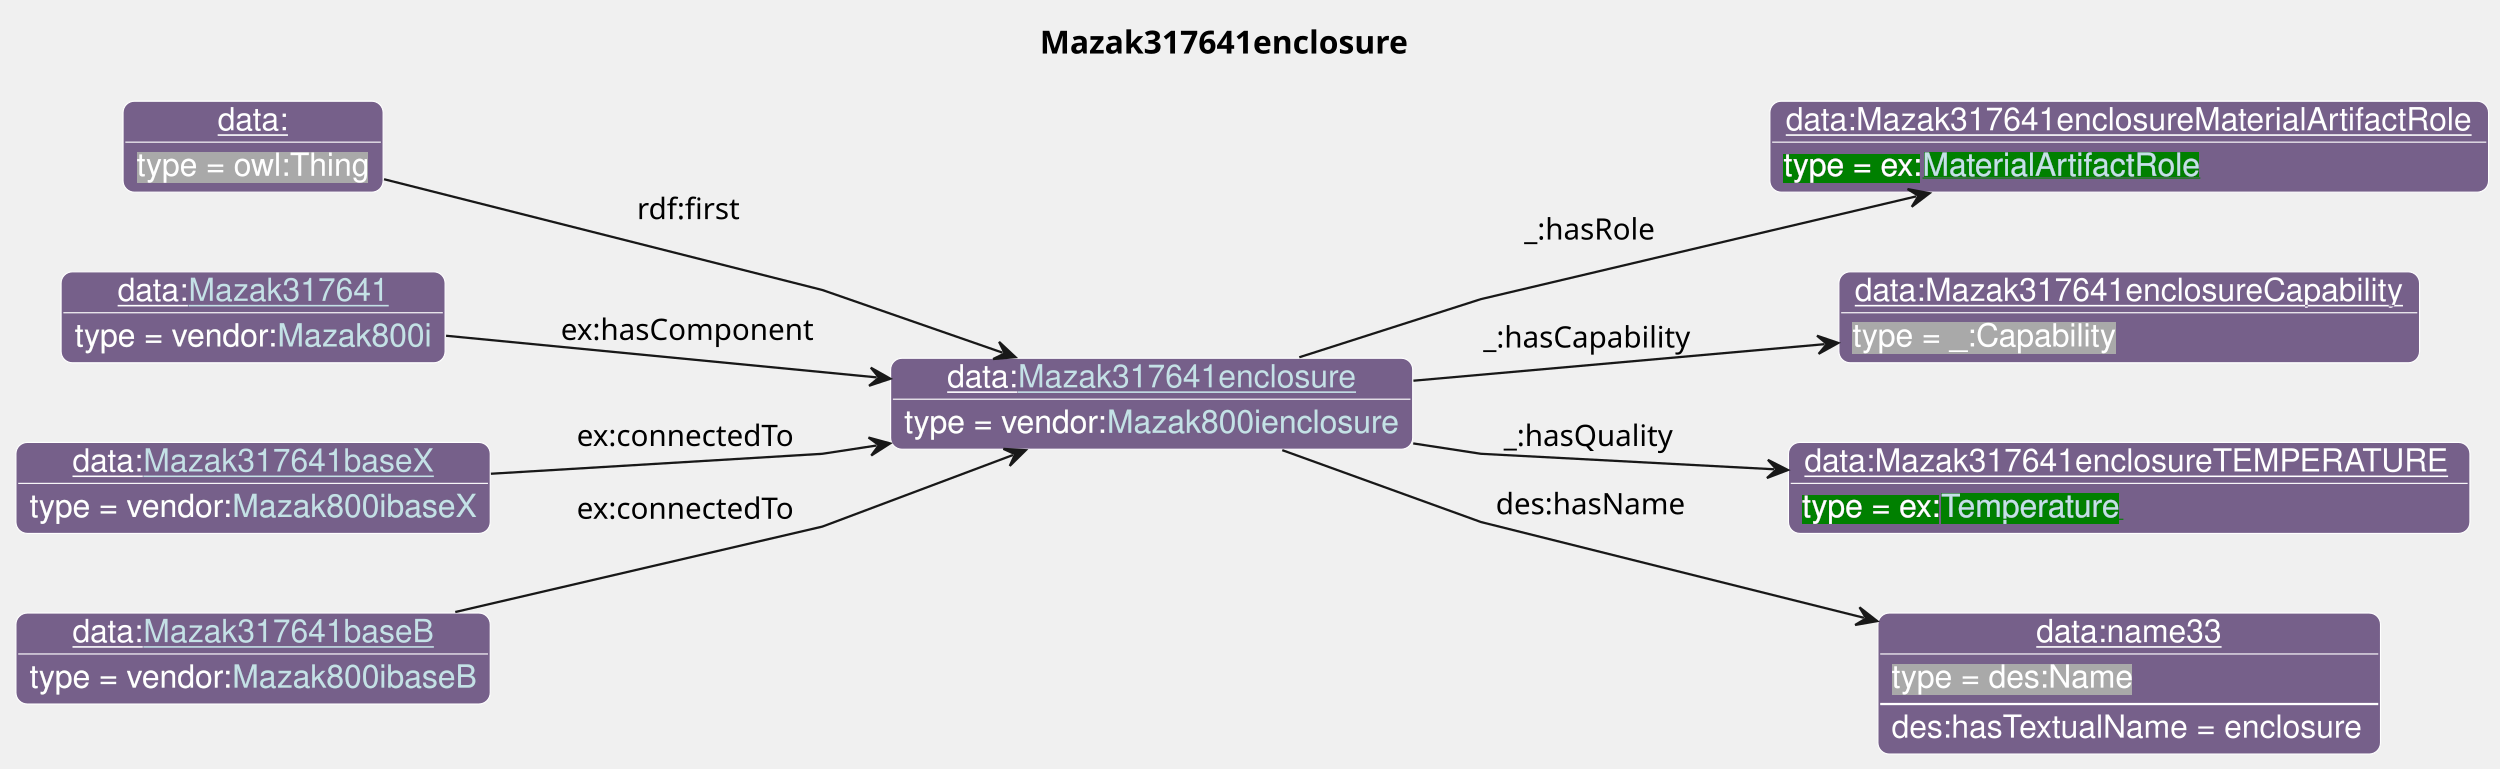
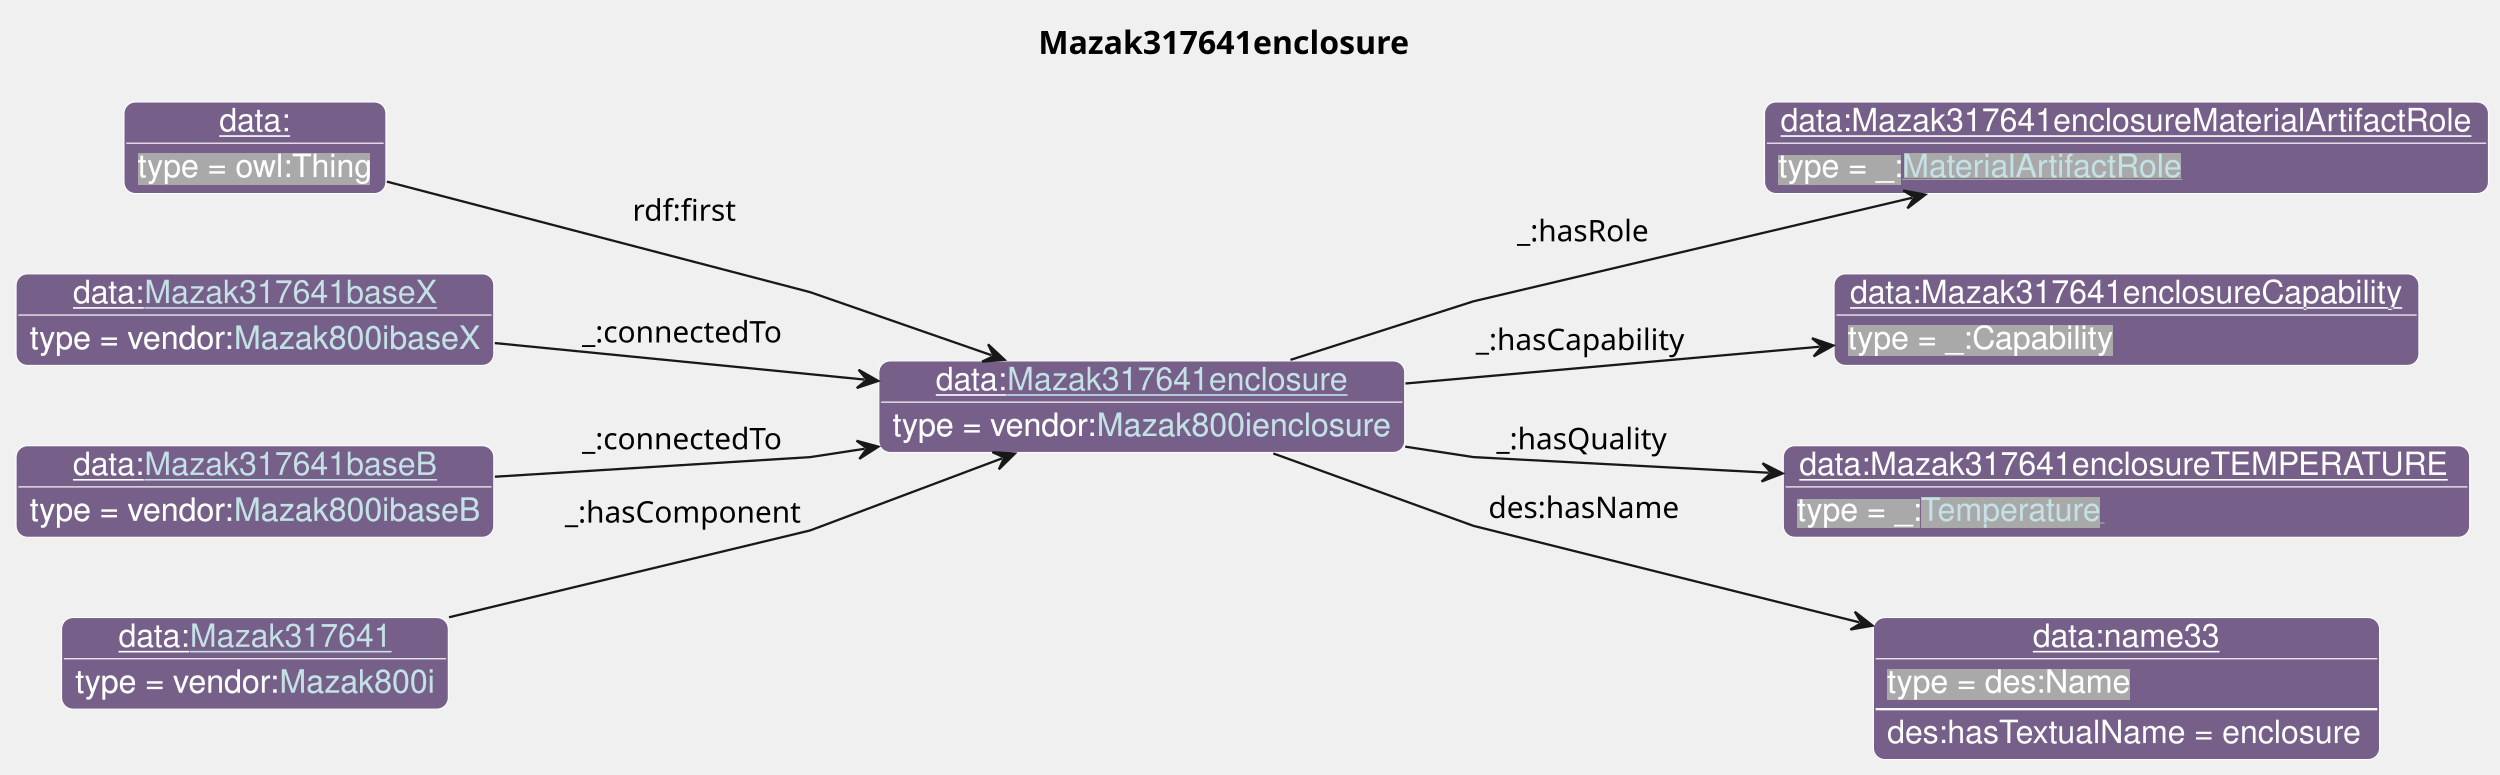
- <svg xmlns="http://www.w3.org/2000/svg" xmlns:xlink="http://www.w3.org/1999/xlink" contentStyleType="text/css" data-diagram-type="CLASS" height="338px" preserveAspectRatio="none" style="width:1099px;height:338px;background:#FFFFFF;" version="1.1" viewBox="0 0 1099 338" width="1099px" zoomAndPan="magnify">
+ <svg xmlns="http://www.w3.org/2000/svg" xmlns:xlink="http://www.w3.org/1999/xlink" contentStyleType="text/css" data-diagram-type="CLASS" height="338px" preserveAspectRatio="none" style="width:1091px;height:338px;background:#FFFFFF;" version="1.1" viewBox="0 0 1091 338" width="1091px" zoomAndPan="magnify">
  <defs>
-     <filter height="1" id="baps1ylmr5mku0" width="1" x="0" y="0">
+     <filter height="1" id="b1cpts1104idw40" width="1" x="0" y="0">
      <feFlood flood-color="#76608A" result="flood" />
      <feComposite in="SourceGraphic" in2="flood" operator="over" />
    </filter>
-     <filter height="1" id="baps1ylmr5mku1" width="1" x="0" y="0">
-       <feFlood flood-color="#008000" result="flood" />
-       <feComposite in="SourceGraphic" in2="flood" operator="over" />
-     </filter>
-     <filter height="1" id="baps1ylmr5mku2" width="1" x="0" y="0">
+     <filter height="1" id="b1cpts1104idw41" width="1" x="0" y="0">
      <feFlood flood-color="#A9A9A9" result="flood" />
      <feComposite in="SourceGraphic" in2="flood" operator="over" />
    </filter>
  </defs>
  <g>
    <g class="title" data-source-line="13">
-       <text fill="#000000" font-family="sans-serif" font-size="14" font-weight="bold" lengthAdjust="spacing" textLength="171.732" x="457.12" y="23.535">Mazak317641enclosure</text>
+       <text fill="#000000" font-family="sans-serif" font-size="14" font-weight="bold" lengthAdjust="spacing" textLength="171.732" x="453.12" y="23.535">Mazak317641enclosure</text>
    </g>
    <g class="entity" data-entity="o0" data-source-line="131" data-uid="ent0002" id="entity_o0">
-       <rect fill="#76608A" height="40" rx="5" ry="5" style="stroke:#FFFFFF;stroke-width:0.5;" width="229.519" x="391.51" y="157.488" />
-       <text fill="#FFFFFF" font-family="Helvetica" font-size="14" lengthAdjust="spacing" text-decoration="underline" textLength="31.138" x="416.374" y="170.269">data:</text>
+       <rect fill="#76608A" height="40" rx="5" ry="5" style="stroke:#FFFFFF;stroke-width:0.5;" width="229.519" x="383.51" y="157.488" />
+       <text fill="#FFFFFF" font-family="Helvetica" font-size="14" lengthAdjust="spacing" text-decoration="underline" textLength="31.138" x="408.374" y="170.269">data:</text>
      <a href="./Mazak317641enclosure.html" target="_top" title="./Mazak317641enclosure.html" xlink:actuate="onRequest" xlink:href="./Mazak317641enclosure.html" xlink:show="new" xlink:title="./Mazak317641enclosure.html" xlink:type="simple">
-         <text fill="#C4E1E6" font-family="Helvetica" font-size="14" lengthAdjust="spacing" text-decoration="underline" textLength="148.654" x="447.512" y="170.269">Mazak317641enclosure</text>
+         <text fill="#C4E1E6" font-family="Helvetica" font-size="14" lengthAdjust="spacing" text-decoration="underline" textLength="148.654" x="439.512" y="170.269">Mazak317641enclosure</text>
      </a>
-       <line style="stroke:#FFFFFF;stroke-width:0.5;" x1="392.51" x2="620.029" y1="175.488" y2="175.488" />
-       <text fill="#FFFFFF" filter="url(#baps1ylmr5mku0)" font-family="Helvetica" font-size="14" lengthAdjust="spacing" textLength="89.113" x="397.51" y="190.269">type = vendor:</text>
+       <line style="stroke:#FFFFFF;stroke-width:0.5;" x1="384.51" x2="612.029" y1="175.488" y2="175.488" />
+       <text fill="#FFFFFF" filter="url(#b1cpts1104idw40)" font-family="Helvetica" font-size="14" lengthAdjust="spacing" textLength="89.113" x="389.51" y="190.269">type = vendor:</text>
      <a href="../Mazak.html#Mazak800ienclosure" target="_top" title="../Mazak.html#Mazak800ienclosure" xlink:actuate="onRequest" xlink:href="../Mazak.html#Mazak800ienclosure" xlink:show="new" xlink:title="../Mazak.html#Mazak800ienclosure" xlink:type="simple">
-         <text fill="#C4E1E6" filter="url(#baps1ylmr5mku0)" font-family="Helvetica" font-size="14" lengthAdjust="spacing" textLength="128.406" x="486.623" y="190.269">Mazak800ienclosure</text>
-         <line style="stroke:#76608A;stroke-width:0.5;" x1="486.623" x2="615.029" y1="191.269" y2="191.269" />
+         <text fill="#C4E1E6" filter="url(#b1cpts1104idw40)" font-family="Helvetica" font-size="14" lengthAdjust="spacing" textLength="128.406" x="478.623" y="190.269">Mazak800ienclosure</text>
+         <line style="stroke:#76608A;stroke-width:0.5;" x1="478.623" x2="607.029" y1="191.269" y2="191.269" />
      </a>
    </g>
    <g class="entity" data-entity="o1" data-source-line="131" data-uid="ent0003" id="entity_o1">
-       <rect fill="#76608A" height="40" rx="5" ry="5" style="stroke:#FFFFFF;stroke-width:0.5;" width="315.943" x="778.03" y="44.488" />
-       <text fill="#FFFFFF" font-family="Helvetica" font-size="14" lengthAdjust="spacing" text-decoration="underline" textLength="301.943" x="785.03" y="57.269">data:Mazak317641enclosureMaterialArtifactRole</text>
-       <line style="stroke:#FFFFFF;stroke-width:0.5;" x1="779.03" x2="1092.973" y1="62.488" y2="62.488" />
-       <text fill="#FFFFFF" filter="url(#baps1ylmr5mku1)" font-family="Helvetica" font-size="14" lengthAdjust="spacing" textLength="61.093" x="784.03" y="77.269">type = ex:</text>
-       <a href="../Example.html#MaterialArtifactRole" target="_top" title="../Example.html#MaterialArtifactRole" xlink:actuate="onRequest" xlink:href="../Example.html#MaterialArtifactRole" xlink:show="new" xlink:title="../Example.html#MaterialArtifactRole" xlink:type="simple">
-         <text fill="#C4E1E6" filter="url(#baps1ylmr5mku1)" font-family="Helvetica" font-size="14" lengthAdjust="spacing" textLength="122.151" x="845.123" y="77.269">MaterialArtifactRole</text>
-         <line style="stroke:#008000;stroke-width:0.5;" x1="845.123" x2="967.274" y1="78.269" y2="78.269" />
+       <rect fill="#76608A" height="40" rx="5" ry="5" style="stroke:#FFFFFF;stroke-width:0.5;" width="315.943" x="770.03" y="44.488" />
+       <text fill="#FFFFFF" font-family="Helvetica" font-size="14" lengthAdjust="spacing" text-decoration="underline" textLength="301.943" x="777.03" y="57.269">data:Mazak317641enclosureMaterialArtifactRole</text>
+       <line style="stroke:#FFFFFF;stroke-width:0.5;" x1="771.03" x2="1084.973" y1="62.488" y2="62.488" />
+       <text fill="#FFFFFF" filter="url(#b1cpts1104idw41)" font-family="Helvetica" font-size="14" lengthAdjust="spacing" textLength="54.093" x="776.03" y="77.269">type = _:</text>
+       <a href="../MTConnect.html#MaterialArtifactRole" target="_top" title="../MTConnect.html#MaterialArtifactRole" xlink:actuate="onRequest" xlink:href="../MTConnect.html#MaterialArtifactRole" xlink:show="new" xlink:title="../MTConnect.html#MaterialArtifactRole" xlink:type="simple">
+         <text fill="#C4E1E6" filter="url(#b1cpts1104idw41)" font-family="Helvetica" font-size="14" lengthAdjust="spacing" textLength="122.151" x="830.123" y="77.269">MaterialArtifactRole</text>
+         <line style="stroke:#A9A9A9;stroke-width:0.5;" x1="830.123" x2="952.274" y1="78.269" y2="78.269" />
      </a>
    </g>
    <g class="entity" data-entity="o2" data-source-line="131" data-uid="ent0004" id="entity_o2">
-       <rect fill="#76608A" height="40" rx="5" ry="5" style="stroke:#FFFFFF;stroke-width:0.5;" width="255.268" x="808.37" y="119.488" />
-       <text fill="#FFFFFF" font-family="Helvetica" font-size="14" lengthAdjust="spacing" text-decoration="underline" textLength="241.268" x="815.37" y="132.269">data:Mazak317641enclosureCapability</text>
-       <line style="stroke:#FFFFFF;stroke-width:0.5;" x1="809.37" x2="1062.638" y1="137.488" y2="137.488" />
-       <text fill="#FFFFFF" filter="url(#baps1ylmr5mku2)" font-family="Helvetica" font-size="14" lengthAdjust="spacing" textLength="115.568" x="814.37" y="152.269">type = _:Capability</text>
+       <rect fill="#76608A" height="40" rx="5" ry="5" style="stroke:#FFFFFF;stroke-width:0.5;" width="255.268" x="800.37" y="119.488" />
+       <text fill="#FFFFFF" font-family="Helvetica" font-size="14" lengthAdjust="spacing" text-decoration="underline" textLength="241.268" x="807.37" y="132.269">data:Mazak317641enclosureCapability</text>
+       <line style="stroke:#FFFFFF;stroke-width:0.5;" x1="801.37" x2="1054.638" y1="137.488" y2="137.488" />
+       <text fill="#FFFFFF" filter="url(#b1cpts1104idw41)" font-family="Helvetica" font-size="14" lengthAdjust="spacing" textLength="115.568" x="806.37" y="152.269">type = _:Capability</text>
    </g>
    <g class="entity" data-entity="o3" data-source-line="131" data-uid="ent0005" id="entity_o3">
-       <rect fill="#76608A" height="40" rx="5" ry="5" style="stroke:#FFFFFF;stroke-width:0.5;" width="299.578" x="786.21" y="194.488" />
-       <text fill="#FFFFFF" font-family="Helvetica" font-size="14" lengthAdjust="spacing" text-decoration="underline" textLength="285.578" x="793.21" y="207.269">data:Mazak317641enclosureTEMPERATURE</text>
-       <line style="stroke:#FFFFFF;stroke-width:0.5;" x1="787.21" x2="1084.788" y1="212.488" y2="212.488" />
-       <text fill="#FFFFFF" filter="url(#baps1ylmr5mku1)" font-family="Helvetica" font-size="14" lengthAdjust="spacing" textLength="61.093" x="792.21" y="227.269">type = ex:</text>
-       <a href="../Example.html#Temperature" target="_top" title="../Example.html#Temperature" xlink:actuate="onRequest" xlink:href="../Example.html#Temperature" xlink:show="new" xlink:title="../Example.html#Temperature" xlink:type="simple">
-         <text fill="#C4E1E6" filter="url(#baps1ylmr5mku1)" font-family="Helvetica" font-size="14" lengthAdjust="spacing" textLength="80.144" x="853.303" y="227.269">Temperature</text>
-         <line style="stroke:#008000;stroke-width:0.5;" x1="853.303" x2="933.447" y1="228.269" y2="228.269" />
+       <rect fill="#76608A" height="40" rx="5" ry="5" style="stroke:#FFFFFF;stroke-width:0.5;" width="299.578" x="778.21" y="194.488" />
+       <text fill="#FFFFFF" font-family="Helvetica" font-size="14" lengthAdjust="spacing" text-decoration="underline" textLength="285.578" x="785.21" y="207.269">data:Mazak317641enclosureTEMPERATURE</text>
+       <line style="stroke:#FFFFFF;stroke-width:0.5;" x1="779.21" x2="1076.788" y1="212.488" y2="212.488" />
+       <text fill="#FFFFFF" filter="url(#b1cpts1104idw41)" font-family="Helvetica" font-size="14" lengthAdjust="spacing" textLength="54.093" x="784.21" y="227.269">type = _:</text>
+       <a href="../MTConnect.html#Temperature" target="_top" title="../MTConnect.html#Temperature" xlink:actuate="onRequest" xlink:href="../MTConnect.html#Temperature" xlink:show="new" xlink:title="../MTConnect.html#Temperature" xlink:type="simple">
+         <text fill="#C4E1E6" filter="url(#b1cpts1104idw41)" font-family="Helvetica" font-size="14" lengthAdjust="spacing" textLength="80.144" x="838.303" y="227.269">Temperature</text>
+         <line style="stroke:#A9A9A9;stroke-width:0.5;" x1="838.303" x2="918.447" y1="228.269" y2="228.269" />
      </a>
    </g>
    <g class="entity" data-entity="o4" data-source-line="131" data-uid="ent0006" id="entity_o4">
-       <rect fill="#76608A" height="62" rx="5" ry="5" style="stroke:#FFFFFF;stroke-width:0.5;" width="220.947" x="825.53" y="269.488" />
-       <text fill="#FFFFFF" font-family="Helvetica" font-size="14" lengthAdjust="spacing" text-decoration="underline" textLength="81.731" x="895.138" y="282.269">data:name33</text>
-       <line style="stroke:#FFFFFF;stroke-width:0.5;" x1="826.53" x2="1045.477" y1="287.488" y2="287.488" />
-       <text fill="#FFFFFF" filter="url(#baps1ylmr5mku2)" font-family="Helvetica" font-size="14" lengthAdjust="spacing" textLength="106.224" x="831.53" y="302.269">type = des:Name</text>
-       <line style="stroke:#FFFFFF;stroke-width:1;" x1="826.53" x2="1045.477" y1="309.488" y2="309.488" />
-       <text fill="#FFFFFF" font-family="Helvetica" font-size="14" lengthAdjust="spacing" textLength="208.947" x="831.53" y="324.269">des:hasTextualName = enclosure</text>
+       <rect fill="#76608A" height="62" rx="5" ry="5" style="stroke:#FFFFFF;stroke-width:0.5;" width="220.947" x="817.53" y="269.488" />
+       <text fill="#FFFFFF" font-family="Helvetica" font-size="14" lengthAdjust="spacing" text-decoration="underline" textLength="81.731" x="887.138" y="282.269">data:name33</text>
+       <line style="stroke:#FFFFFF;stroke-width:0.5;" x1="818.53" x2="1037.477" y1="287.488" y2="287.488" />
+       <text fill="#FFFFFF" filter="url(#b1cpts1104idw41)" font-family="Helvetica" font-size="14" lengthAdjust="spacing" textLength="106.224" x="823.53" y="302.269">type = des:Name</text>
+       <line style="stroke:#FFFFFF;stroke-width:1;" x1="818.53" x2="1037.477" y1="309.488" y2="309.488" />
+       <text fill="#FFFFFF" font-family="Helvetica" font-size="14" lengthAdjust="spacing" textLength="208.947" x="823.53" y="324.269">des:hasTextualName = enclosure</text>
    </g>
    <g class="entity" data-entity="o5" data-source-line="131" data-uid="ent0007" id="entity_o5">
      <rect fill="#76608A" height="40" rx="5" ry="5" style="stroke:#FFFFFF;stroke-width:0.5;" width="114.334" x="54.09" y="44.488" />
      <text fill="#FFFFFF" font-family="Helvetica" font-size="14" lengthAdjust="spacing" text-decoration="underline" textLength="31.138" x="95.688" y="57.269">data:</text>
      <line style="stroke:#FFFFFF;stroke-width:0.5;" x1="55.09" x2="167.424" y1="62.488" y2="62.488" />
-       <text fill="#FFFFFF" filter="url(#baps1ylmr5mku2)" font-family="Helvetica" font-size="14" lengthAdjust="spacing" textLength="102.334" x="60.09" y="77.269">type = owl:Thing</text>
+       <text fill="#FFFFFF" filter="url(#b1cpts1104idw41)" font-family="Helvetica" font-size="14" lengthAdjust="spacing" textLength="102.334" x="60.09" y="77.269">type = owl:Thing</text>
    </g>
    <g class="entity" data-entity="o6" data-source-line="131" data-uid="ent0008" id="entity_o6">
-       <rect fill="#76608A" height="40" rx="5" ry="5" style="stroke:#FFFFFF;stroke-width:0.5;" width="168.816" x="26.85" y="119.488" />
-       <text fill="#FFFFFF" font-family="Helvetica" font-size="14" lengthAdjust="spacing" text-decoration="underline" textLength="31.138" x="51.714" y="132.269">data:</text>
-       <a href="./Mazak317641.html" target="_top" title="./Mazak317641.html" xlink:actuate="onRequest" xlink:href="./Mazak317641.html" xlink:show="new" xlink:title="./Mazak317641.html" xlink:type="simple">
-         <text fill="#C4E1E6" font-family="Helvetica" font-size="14" lengthAdjust="spacing" text-decoration="underline" textLength="87.951" x="82.852" y="132.269">Mazak317641</text>
+       <rect fill="#76608A" height="40" rx="5" ry="5" style="stroke:#FFFFFF;stroke-width:0.5;" width="208.513" x="7" y="119.488" />
+       <text fill="#FFFFFF" font-family="Helvetica" font-size="14" lengthAdjust="spacing" text-decoration="underline" textLength="31.138" x="31.864" y="132.269">data:</text>
+       <a href="./Mazak317641baseX.html" target="_top" title="./Mazak317641baseX.html" xlink:actuate="onRequest" xlink:href="./Mazak317641baseX.html" xlink:show="new" xlink:title="./Mazak317641baseX.html" xlink:type="simple">
+         <text fill="#C4E1E6" font-family="Helvetica" font-size="14" lengthAdjust="spacing" text-decoration="underline" textLength="127.647" x="63.002" y="132.269">Mazak317641baseX</text>
      </a>
-       <line style="stroke:#FFFFFF;stroke-width:0.5;" x1="27.85" x2="194.666" y1="137.488" y2="137.488" />
-       <text fill="#FFFFFF" filter="url(#baps1ylmr5mku0)" font-family="Helvetica" font-size="14" lengthAdjust="spacing" textLength="89.113" x="32.85" y="152.269">type = vendor:</text>
-       <a href="../Mazak.html#Mazak800i" target="_top" title="../Mazak.html#Mazak800i" xlink:actuate="onRequest" xlink:href="../Mazak.html#Mazak800i" xlink:show="new" xlink:title="../Mazak.html#Mazak800i" xlink:type="simple">
-         <text fill="#C4E1E6" filter="url(#baps1ylmr5mku0)" font-family="Helvetica" font-size="14" lengthAdjust="spacing" textLength="67.703" x="121.963" y="152.269">Mazak800i</text>
-         <line style="stroke:#76608A;stroke-width:0.5;" x1="121.963" x2="189.666" y1="153.269" y2="153.269" />
+       <line style="stroke:#FFFFFF;stroke-width:0.5;" x1="8" x2="214.513" y1="137.488" y2="137.488" />
+       <text fill="#FFFFFF" filter="url(#b1cpts1104idw40)" font-family="Helvetica" font-size="14" lengthAdjust="spacing" textLength="89.113" x="13" y="152.269">type = vendor:</text>
+       <a href="../Mazak.html#Mazak800ibaseX" target="_top" title="../Mazak.html#Mazak800ibaseX" xlink:actuate="onRequest" xlink:href="../Mazak.html#Mazak800ibaseX" xlink:show="new" xlink:title="../Mazak.html#Mazak800ibaseX" xlink:type="simple">
+         <text fill="#C4E1E6" filter="url(#b1cpts1104idw40)" font-family="Helvetica" font-size="14" lengthAdjust="spacing" textLength="107.399" x="102.113" y="152.269">Mazak800ibaseX</text>
+         <line style="stroke:#76608A;stroke-width:0.5;" x1="102.113" x2="209.513" y1="153.269" y2="153.269" />
      </a>
    </g>
    <g class="entity" data-entity="o7" data-source-line="131" data-uid="ent0009" id="entity_o7">
      <rect fill="#76608A" height="40" rx="5" ry="5" style="stroke:#FFFFFF;stroke-width:0.5;" width="208.513" x="7" y="194.488" />
      <text fill="#FFFFFF" font-family="Helvetica" font-size="14" lengthAdjust="spacing" text-decoration="underline" textLength="31.138" x="31.864" y="207.269">data:</text>
-       <a href="./Mazak317641baseX.html" target="_top" title="./Mazak317641baseX.html" xlink:actuate="onRequest" xlink:href="./Mazak317641baseX.html" xlink:show="new" xlink:title="./Mazak317641baseX.html" xlink:type="simple">
-         <text fill="#C4E1E6" font-family="Helvetica" font-size="14" lengthAdjust="spacing" text-decoration="underline" textLength="127.647" x="63.002" y="207.269">Mazak317641baseX</text>
+       <a href="./Mazak317641baseB.html" target="_top" title="./Mazak317641baseB.html" xlink:actuate="onRequest" xlink:href="./Mazak317641baseB.html" xlink:show="new" xlink:title="./Mazak317641baseB.html" xlink:type="simple">
+         <text fill="#C4E1E6" font-family="Helvetica" font-size="14" lengthAdjust="spacing" text-decoration="underline" textLength="127.647" x="63.002" y="207.269">Mazak317641baseB</text>
      </a>
      <line style="stroke:#FFFFFF;stroke-width:0.5;" x1="8" x2="214.513" y1="212.488" y2="212.488" />
-       <text fill="#FFFFFF" filter="url(#baps1ylmr5mku0)" font-family="Helvetica" font-size="14" lengthAdjust="spacing" textLength="89.113" x="13" y="227.269">type = vendor:</text>
-       <a href="../Mazak.html#Mazak800ibaseX" target="_top" title="../Mazak.html#Mazak800ibaseX" xlink:actuate="onRequest" xlink:href="../Mazak.html#Mazak800ibaseX" xlink:show="new" xlink:title="../Mazak.html#Mazak800ibaseX" xlink:type="simple">
-         <text fill="#C4E1E6" filter="url(#baps1ylmr5mku0)" font-family="Helvetica" font-size="14" lengthAdjust="spacing" textLength="107.399" x="102.113" y="227.269">Mazak800ibaseX</text>
+       <text fill="#FFFFFF" filter="url(#b1cpts1104idw40)" font-family="Helvetica" font-size="14" lengthAdjust="spacing" textLength="89.113" x="13" y="227.269">type = vendor:</text>
+       <a href="../Mazak.html#Mazak800ibaseB" target="_top" title="../Mazak.html#Mazak800ibaseB" xlink:actuate="onRequest" xlink:href="../Mazak.html#Mazak800ibaseB" xlink:show="new" xlink:title="../Mazak.html#Mazak800ibaseB" xlink:type="simple">
+         <text fill="#C4E1E6" filter="url(#b1cpts1104idw40)" font-family="Helvetica" font-size="14" lengthAdjust="spacing" textLength="107.399" x="102.113" y="227.269">Mazak800ibaseB</text>
        <line style="stroke:#76608A;stroke-width:0.5;" x1="102.113" x2="209.513" y1="228.269" y2="228.269" />
      </a>
    </g>
    <g class="entity" data-entity="o8" data-source-line="131" data-uid="ent0010" id="entity_o8">
-       <rect fill="#76608A" height="40" rx="5" ry="5" style="stroke:#FFFFFF;stroke-width:0.5;" width="208.513" x="7" y="269.488" />
-       <text fill="#FFFFFF" font-family="Helvetica" font-size="14" lengthAdjust="spacing" text-decoration="underline" textLength="31.138" x="31.864" y="282.269">data:</text>
-       <a href="./Mazak317641baseB.html" target="_top" title="./Mazak317641baseB.html" xlink:actuate="onRequest" xlink:href="./Mazak317641baseB.html" xlink:show="new" xlink:title="./Mazak317641baseB.html" xlink:type="simple">
-         <text fill="#C4E1E6" font-family="Helvetica" font-size="14" lengthAdjust="spacing" text-decoration="underline" textLength="127.647" x="63.002" y="282.269">Mazak317641baseB</text>
+       <rect fill="#76608A" height="40" rx="5" ry="5" style="stroke:#FFFFFF;stroke-width:0.5;" width="168.816" x="26.85" y="269.488" />
+       <text fill="#FFFFFF" font-family="Helvetica" font-size="14" lengthAdjust="spacing" text-decoration="underline" textLength="31.138" x="51.714" y="282.269">data:</text>
+       <a href="./Mazak317641.html" target="_top" title="./Mazak317641.html" xlink:actuate="onRequest" xlink:href="./Mazak317641.html" xlink:show="new" xlink:title="./Mazak317641.html" xlink:type="simple">
+         <text fill="#C4E1E6" font-family="Helvetica" font-size="14" lengthAdjust="spacing" text-decoration="underline" textLength="87.951" x="82.852" y="282.269">Mazak317641</text>
      </a>
-       <line style="stroke:#FFFFFF;stroke-width:0.5;" x1="8" x2="214.513" y1="287.488" y2="287.488" />
-       <text fill="#FFFFFF" filter="url(#baps1ylmr5mku0)" font-family="Helvetica" font-size="14" lengthAdjust="spacing" textLength="89.113" x="13" y="302.269">type = vendor:</text>
-       <a href="../Mazak.html#Mazak800ibaseB" target="_top" title="../Mazak.html#Mazak800ibaseB" xlink:actuate="onRequest" xlink:href="../Mazak.html#Mazak800ibaseB" xlink:show="new" xlink:title="../Mazak.html#Mazak800ibaseB" xlink:type="simple">
-         <text fill="#C4E1E6" filter="url(#baps1ylmr5mku0)" font-family="Helvetica" font-size="14" lengthAdjust="spacing" textLength="107.399" x="102.113" y="302.269">Mazak800ibaseB</text>
-         <line style="stroke:#76608A;stroke-width:0.5;" x1="102.113" x2="209.513" y1="303.269" y2="303.269" />
+       <line style="stroke:#FFFFFF;stroke-width:0.5;" x1="27.85" x2="194.666" y1="287.488" y2="287.488" />
+       <text fill="#FFFFFF" filter="url(#b1cpts1104idw40)" font-family="Helvetica" font-size="14" lengthAdjust="spacing" textLength="89.113" x="32.85" y="302.269">type = vendor:</text>
+       <a href="../Mazak.html#Mazak800i" target="_top" title="../Mazak.html#Mazak800i" xlink:actuate="onRequest" xlink:href="../Mazak.html#Mazak800i" xlink:show="new" xlink:title="../Mazak.html#Mazak800i" xlink:type="simple">
+         <text fill="#C4E1E6" filter="url(#b1cpts1104idw40)" font-family="Helvetica" font-size="14" lengthAdjust="spacing" textLength="67.703" x="121.963" y="302.269">Mazak800i</text>
+         <line style="stroke:#76608A;stroke-width:0.5;" x1="121.963" x2="189.666" y1="303.269" y2="303.269" />
      </a>
    </g>
    <g class="link" data-entity-1="o0" data-entity-2="o1" data-source-line="195" data-uid="lnk11" id="link_o0_o1">
-       <path codeLine="195" d="M571.16,157.048 C609.56,144.758 651.03,131.488 651.03,131.488 C651.03,131.488 778.03,101.488 778.03,101.488 C778.03,101.488 806.11,94.875 842.41,86.315" fill="none" id="o0-to-o1" style="stroke:#181818;stroke-width:1;" />
-       <polygon fill="#181818" points="848.25,84.938,838.572,83.111,843.384,86.086,840.408,90.897,848.25,84.938" style="stroke:#181818;stroke-width:1;" />
-       <text fill="#000000" font-family="sans-serif" font-size="13" lengthAdjust="spacing" textLength="59.693" x="670.03" y="105.307">_:hasRole</text>
+       <path codeLine="195" d="M563.16,157.048 C601.56,144.758 643.03,131.488 643.03,131.488 C643.03,131.488 770.03,101.488 770.03,101.488 C770.03,101.488 798.11,94.875 834.41,86.315" fill="none" id="o0-to-o1" style="stroke:#181818;stroke-width:1;" />
+       <polygon fill="#181818" points="840.25,84.938,830.572,83.111,835.384,86.086,832.408,90.897,840.25,84.938" style="stroke:#181818;stroke-width:1;" />
+       <text fill="#000000" font-family="sans-serif" font-size="13" lengthAdjust="spacing" textLength="59.693" x="662.03" y="105.307">_:hasRole</text>
    </g>
    <g class="link" data-entity-1="o0" data-entity-2="o2" data-source-line="195" data-uid="lnk12" id="link_o0_o2">
-       <path codeLine="195" d="M621.33,167.358 C678.87,162.238 742.864,156.559 802.104,151.299" fill="none" id="o0-to-o2" style="stroke:#181818;stroke-width:1;" />
-       <polygon fill="#181818" points="808.08,150.768,798.761,147.58,803.1,151.21,799.469,155.549,808.08,150.768" style="stroke:#181818;stroke-width:1;" />
-       <text fill="#000000" font-family="sans-serif" font-size="13" lengthAdjust="spacing" textLength="95.132" x="652.03" y="152.777">_:hasCapability</text>
+       <path codeLine="195" d="M613.33,167.358 C670.87,162.238 734.864,156.559 794.104,151.299" fill="none" id="o0-to-o2" style="stroke:#181818;stroke-width:1;" />
+       <polygon fill="#181818" points="800.08,150.768,790.761,147.58,795.1,151.21,791.469,155.549,800.08,150.768" style="stroke:#181818;stroke-width:1;" />
+       <text fill="#000000" font-family="sans-serif" font-size="13" lengthAdjust="spacing" textLength="95.132" x="644.03" y="152.777">_:hasCapability</text>
    </g>
    <g class="link" data-entity-1="o0" data-entity-2="o3" data-source-line="195" data-uid="lnk13" id="link_o0_o3">
-       <path codeLine="195" d="M621.25,194.928 C638.69,197.598 651.03,199.488 651.03,199.488 C651.03,199.488 711.398,202.682 779.958,206.302" fill="none" id="o0-to-o3" style="stroke:#181818;stroke-width:1;" />
-       <polygon fill="#181818" points="785.95,206.618,777.173,202.149,780.957,206.355,776.752,210.138,785.95,206.618" style="stroke:#181818;stroke-width:1;" />
-       <text fill="#000000" font-family="sans-serif" font-size="13" lengthAdjust="spacing" textLength="77.003" x="661.03" y="196.057">_:hasQuality</text>
+       <path codeLine="195" d="M613.25,194.928 C630.69,197.598 643.03,199.488 643.03,199.488 C643.03,199.488 703.398,202.682 771.958,206.302" fill="none" id="o0-to-o3" style="stroke:#181818;stroke-width:1;" />
+       <polygon fill="#181818" points="777.95,206.618,769.173,202.149,772.957,206.355,768.752,210.138,777.95,206.618" style="stroke:#181818;stroke-width:1;" />
+       <text fill="#000000" font-family="sans-serif" font-size="13" lengthAdjust="spacing" textLength="77.003" x="653.03" y="196.057">_:hasQuality</text>
    </g>
    <g class="link" data-entity-1="o0" data-entity-2="o4" data-source-line="195" data-uid="lnk14" id="link_o0_o4">
-       <path codeLine="195" d="M563.68,197.888 C603.95,212.458 651.03,229.488 651.03,229.488 C651.03,229.488 739.479,251.603 819.389,271.583" fill="none" id="o0-to-o4" style="stroke:#181818;stroke-width:1;" />
-       <polygon fill="#181818" points="825.21,273.038,817.449,266.975,820.359,271.825,815.509,274.736,825.21,273.038" style="stroke:#181818;stroke-width:1;" />
-       <text fill="#000000" font-family="sans-serif" font-size="13" lengthAdjust="spacing" textLength="84.202" x="657.53" y="226.057">des:hasName</text>
+       <path codeLine="195" d="M555.68,197.888 C595.95,212.458 643.03,229.488 643.03,229.488 C643.03,229.488 731.479,251.603 811.389,271.583" fill="none" id="o0-to-o4" style="stroke:#181818;stroke-width:1;" />
+       <polygon fill="#181818" points="817.21,273.038,809.449,266.975,812.359,271.825,807.509,274.736,817.21,273.038" style="stroke:#181818;stroke-width:1;" />
+       <text fill="#000000" font-family="sans-serif" font-size="13" lengthAdjust="spacing" textLength="84.202" x="649.53" y="226.057">des:hasName</text>
    </g>
    <g class="link" data-entity-1="o5" data-entity-2="o0" data-source-line="195" data-uid="lnk15" id="link_o5_o0">
-       <path codeLine="195" d="M168.82,78.788 C242.36,97.368 361.51,127.488 361.51,127.488 C361.51,127.488 401.013,141.227 440.723,155.037" fill="none" id="o5-to-o0" style="stroke:#181818;stroke-width:1;" />
-       <polygon fill="#181818" points="446.39,157.008,439.203,150.274,441.667,155.366,436.575,157.83,446.39,157.008" style="stroke:#181818;stroke-width:1;" />
-       <text fill="#000000" font-family="sans-serif" font-size="13" lengthAdjust="spacing" textLength="47.741" x="280.01" y="96.327">rdf:first</text>
+       <path codeLine="195" d="M168.82,79.258 C240.13,97.878 353.51,127.488 353.51,127.488 C353.51,127.488 393.013,141.227 432.723,155.037" fill="none" id="o5-to-o0" style="stroke:#181818;stroke-width:1;" />
+       <polygon fill="#181818" points="438.39,157.008,431.203,150.274,433.667,155.366,428.575,157.83,438.39,157.008" style="stroke:#181818;stroke-width:1;" />
+       <text fill="#000000" font-family="sans-serif" font-size="13" lengthAdjust="spacing" textLength="47.741" x="276.01" y="96.327">rdf:first</text>
    </g>
    <g class="link" data-entity-1="o6" data-entity-2="o0" data-source-line="195" data-uid="lnk16" id="link_o6_o0">
-       <path codeLine="195" d="M196.09,147.598 C253.01,153.098 323.018,159.871 385.408,165.901" fill="none" id="o6-to-o0" style="stroke:#181818;stroke-width:1;" />
-       <polygon fill="#181818" points="391.38,166.478,382.807,161.631,386.403,165.997,382.037,169.594,391.38,166.478" style="stroke:#181818;stroke-width:1;" />
-       <text fill="#000000" font-family="sans-serif" font-size="13" lengthAdjust="spacing" textLength="114.728" x="246.51" y="149.437">ex:hasComponent</text>
+       <path codeLine="195" d="M215.94,149.718 C267.61,154.818 324.249,160.408 377.269,165.648" fill="none" id="o6-to-o0" style="stroke:#181818;stroke-width:1;" />
+       <polygon fill="#181818" points="383.24,166.238,374.677,161.373,378.264,165.746,373.89,169.334,383.24,166.238" style="stroke:#181818;stroke-width:1;" />
+       <text fill="#000000" font-family="sans-serif" font-size="13" lengthAdjust="spacing" textLength="91.787" x="254.01" y="149.437">_:connectedTo</text>
    </g>
    <g class="link" data-entity-1="o7" data-entity-2="o0" data-source-line="195" data-uid="lnk17" id="link_o7_o0">
-       <path codeLine="195" d="M215.8,208.258 C284.28,204.138 361.51,199.488 361.51,199.488 C361.51,199.488 367.919,198.506 385.369,195.836" fill="none" id="o7-to-o0" style="stroke:#181818;stroke-width:1;" />
-       <polygon fill="#181818" points="391.3,194.928,381.798,192.335,386.358,195.685,383.009,200.244,391.3,194.928" style="stroke:#181818;stroke-width:1;" />
-       <text fill="#000000" font-family="sans-serif" font-size="13" lengthAdjust="spacing" textLength="100.502" x="253.51" y="196.057">ex:connectedTo</text>
+       <path codeLine="195" d="M215.97,208.038 C281.36,203.978 353.51,199.488 353.51,199.488 C353.51,199.488 359.919,198.506 377.369,195.836" fill="none" id="o7-to-o0" style="stroke:#181818;stroke-width:1;" />
+       <polygon fill="#181818" points="383.3,194.928,373.798,192.335,378.358,195.685,375.009,200.244,383.3,194.928" style="stroke:#181818;stroke-width:1;" />
+       <text fill="#000000" font-family="sans-serif" font-size="13" lengthAdjust="spacing" textLength="91.787" x="254.01" y="196.057">_:connectedTo</text>
    </g>
    <g class="link" data-entity-1="o8" data-entity-2="o0" data-source-line="195" data-uid="lnk18" id="link_o8_o0">
-       <path codeLine="195" d="M200.13,269.038 C271.9,252.338 361.51,231.488 361.51,231.488 C361.51,231.488 404.593,215.308 445.303,200.018" fill="none" id="o8-to-o0" style="stroke:#181818;stroke-width:1;" />
-       <polygon fill="#181818" points="450.92,197.908,441.088,197.328,446.239,199.666,443.901,204.817,450.92,197.908" style="stroke:#181818;stroke-width:1;" />
-       <text fill="#000000" font-family="sans-serif" font-size="13" lengthAdjust="spacing" textLength="100.502" x="253.51" y="228.057">ex:connectedTo</text>
+       <path codeLine="195" d="M195.96,269.368 C265.64,252.618 353.51,231.488 353.51,231.488 C353.51,231.488 396.593,215.308 437.303,200.018" fill="none" id="o8-to-o0" style="stroke:#181818;stroke-width:1;" />
+       <polygon fill="#181818" points="442.92,197.908,433.088,197.328,438.239,199.666,435.901,204.817,442.92,197.908" style="stroke:#181818;stroke-width:1;" />
+       <text fill="#000000" font-family="sans-serif" font-size="13" lengthAdjust="spacing" textLength="106.012" x="246.51" y="228.057">_:hasComponent</text>
    </g>
  </g>
</svg>
